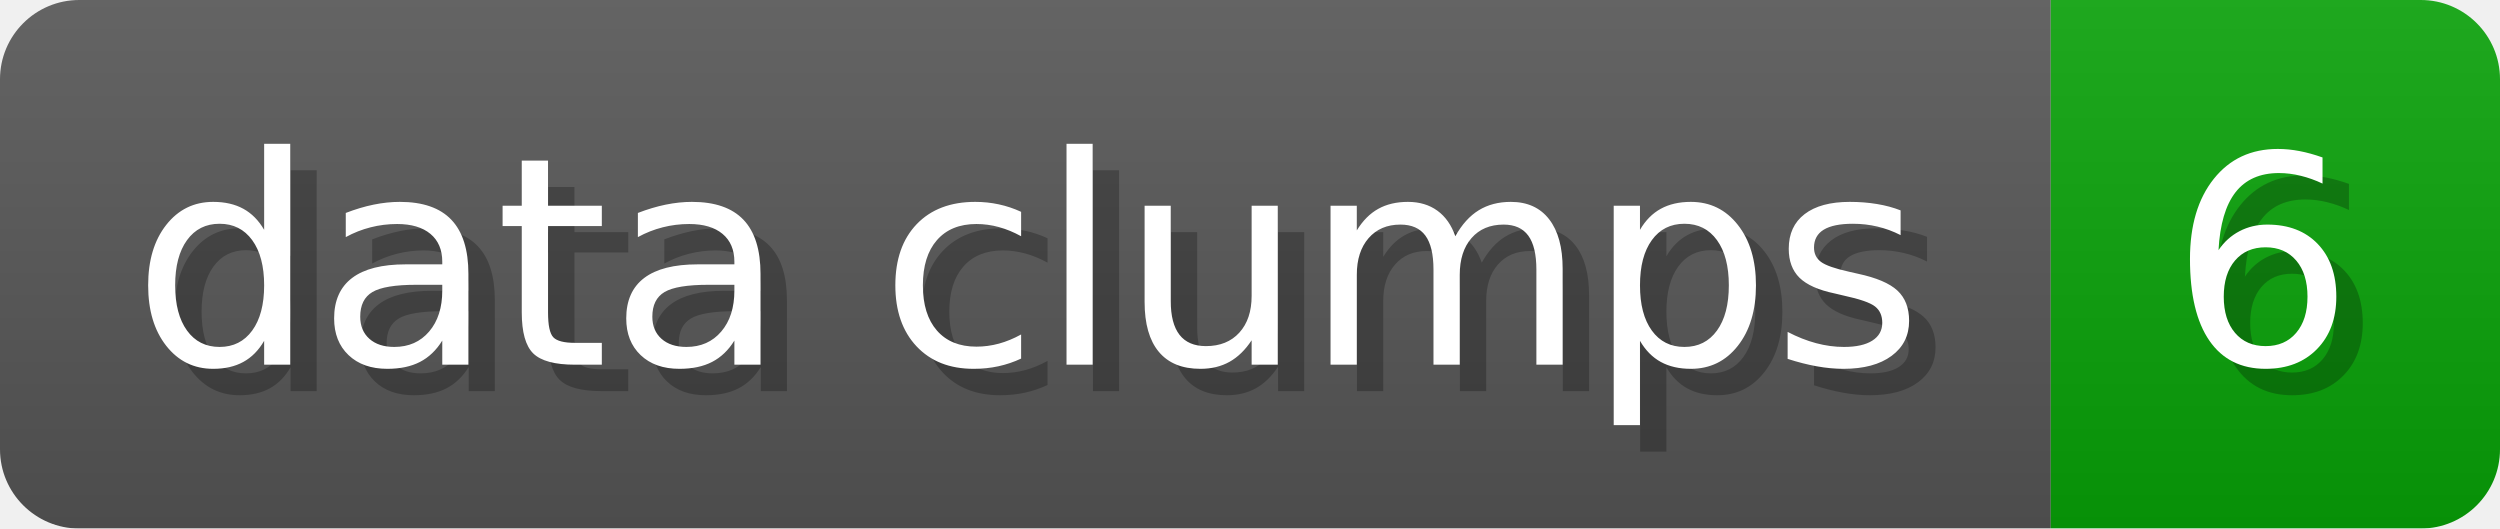
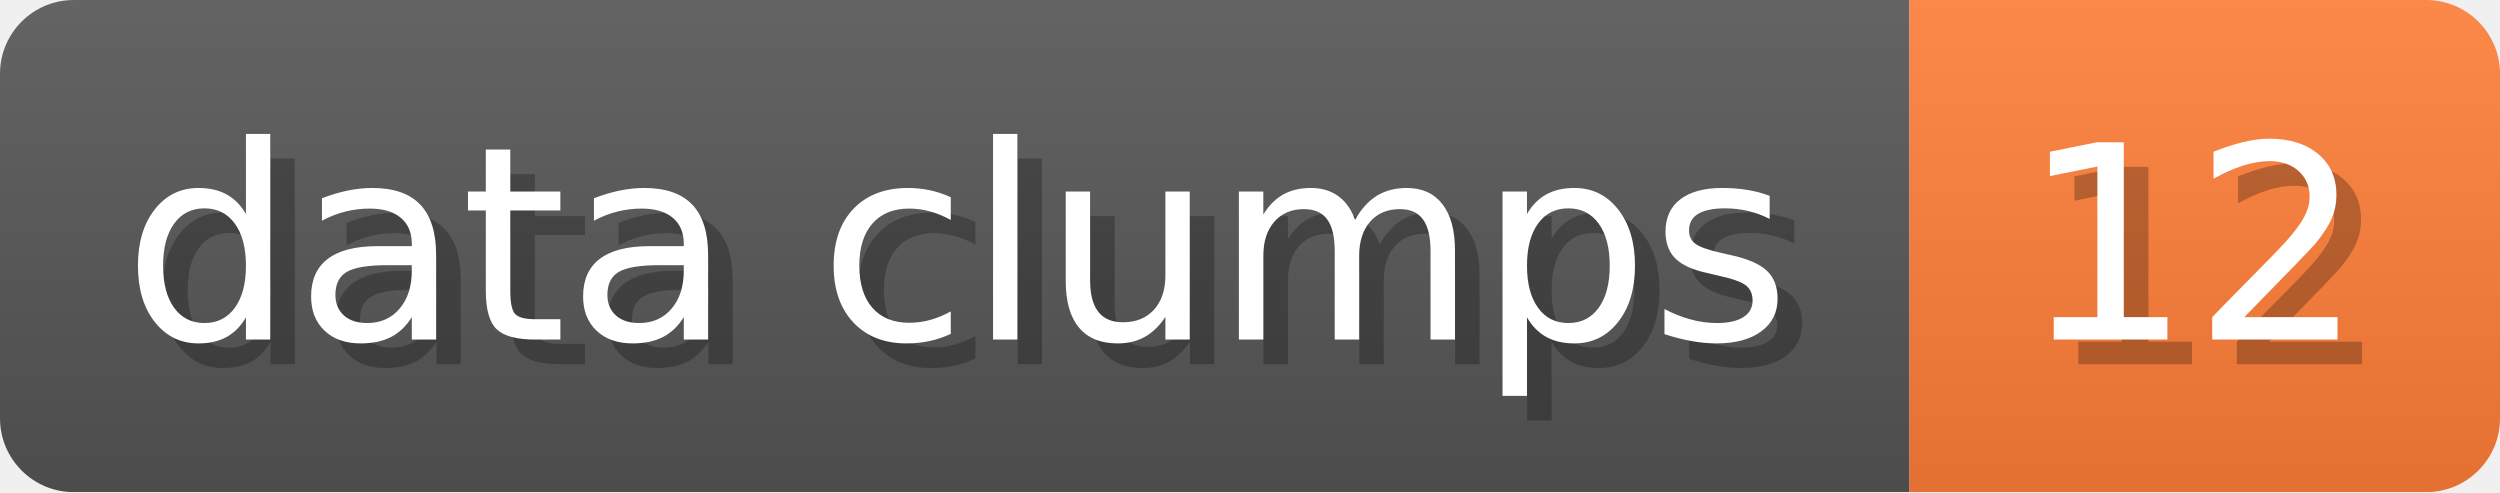
- <svg xmlns="http://www.w3.org/2000/svg" width="94.6" height="20" viewBox="0 0 946 200" role="img" aria-label="data clumps: 6">
+ <svg xmlns="http://www.w3.org/2000/svg" width="101.6" height="20" viewBox="0 0 1016 200" role="img" aria-label="data clumps: 12">
  <linearGradient id="a" x2="0" y2="100%">
    <stop offset="0" stop-opacity=".1" stop-color="#EEE" />
    <stop offset="1" stop-opacity=".1" />
  </linearGradient>
  <mask id="m">
-     <rect width="946" height="200" rx="30" fill="#FFF" />
+     <rect width="1016" height="200" rx="30" fill="#FFF" />
  </mask>
  <g mask="url(#m)">
    <rect width="776" height="200" fill="#555" />
-     <rect width="170" height="200" fill="#08A008" x="776" />
-     <rect width="946" height="200" fill="url(#a)" />
+     <rect width="240" height="200" fill="#FE7D37" x="776" />
+     <rect width="1016" height="200" fill="url(#a)" />
  </g>
  <g aria-hidden="true" fill="#fff" text-anchor="start" font-family="Verdana,DejaVu Sans,sans-serif" font-size="110">
    <text x="60" y="148" textLength="676" fill="#000" opacity="0.25">data clumps</text>
    <text x="50" y="138" textLength="676">data clumps</text>
-     <text x="831" y="148" textLength="70" fill="#000" opacity="0.25">6</text>
-     <text x="821" y="138" textLength="70">6</text>
+     <text x="831" y="148" textLength="140" fill="#000" opacity="0.25">12</text>
+     <text x="821" y="138" textLength="140">12</text>
  </g>
</svg>
